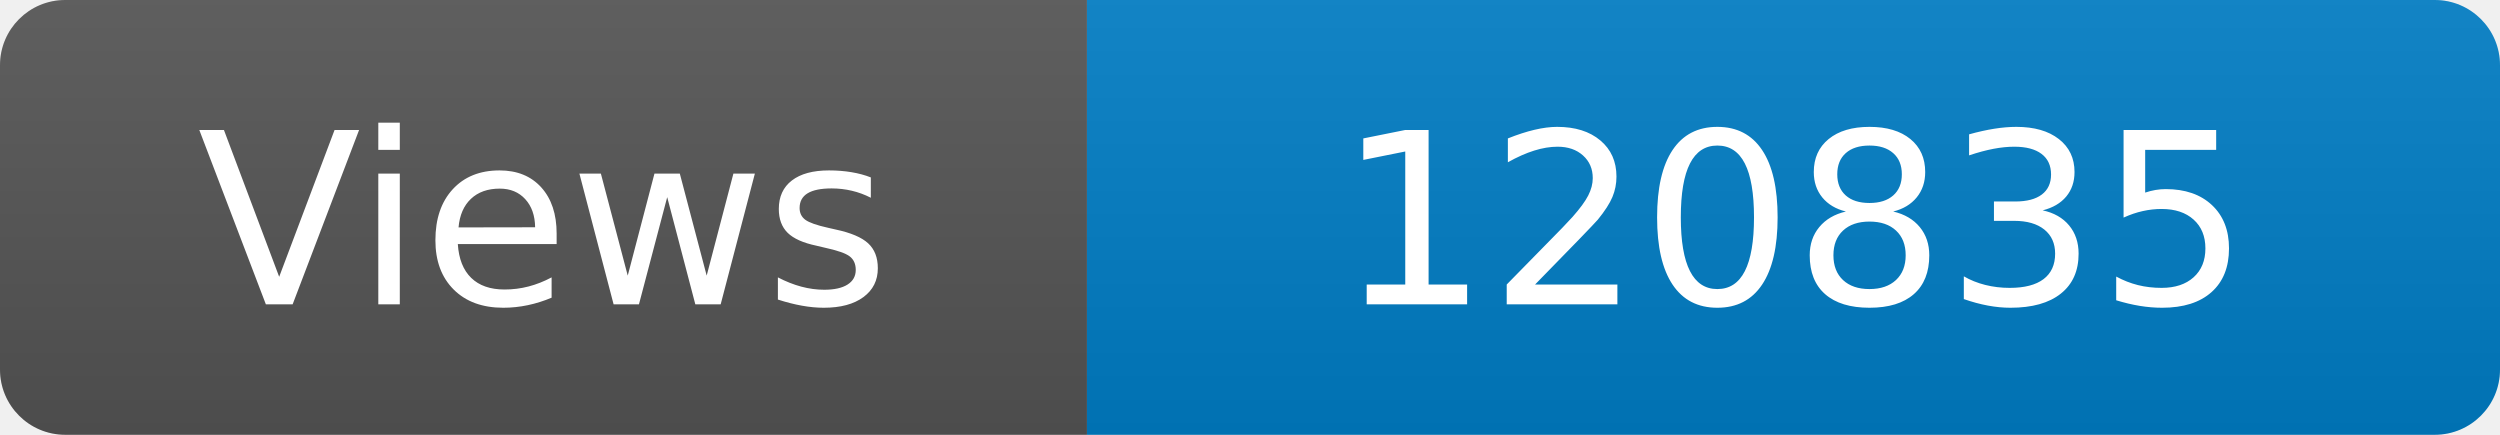
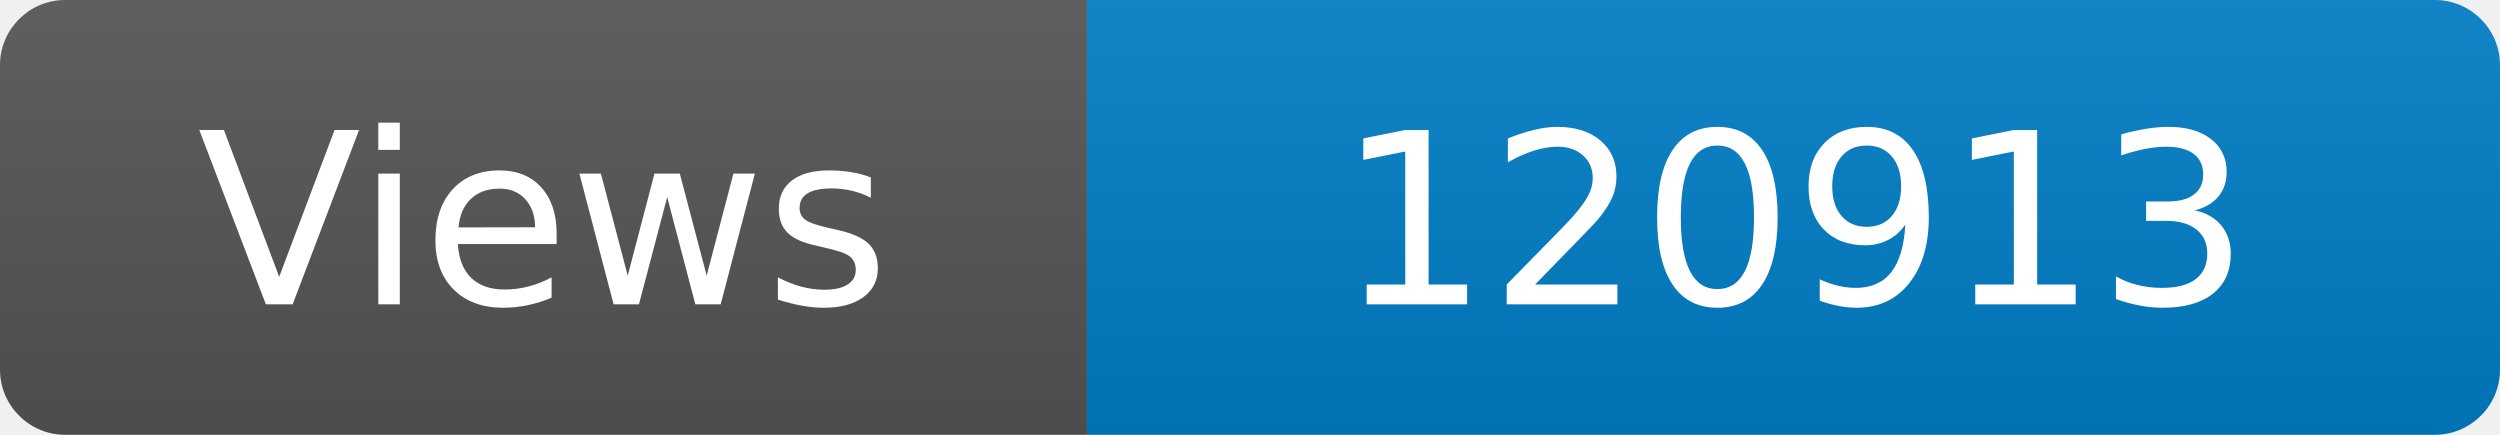
<svg xmlns="http://www.w3.org/2000/svg" width="115" height="20" role="img" aria-label="Maintained?: yes">
  <linearGradient id="s" x2="0" y2="100%">
    <stop offset="0" stop-color="#bbb" stop-opacity=".1" />
    <stop offset="1" stop-opacity=".1" />
  </linearGradient>
  <clipPath id="r">
    <rect width="115" height="20" rx="3" fill="#fff" />
  </clipPath>
  <g clip-path="url(#r)">
    <rect width="50" height="20" fill="#555" />
    <rect x="50" width="160" height="20" fill="#007ec6" />
    <rect width="115" height="20" fill="url(#s)" />
  </g>
  <g fill="#fff" text-anchor="middle" font-family="Verdana,Geneva,DejaVu Sans,sans-serif" font-size="110">
    <text x="250" y="140" transform="scale(.1)" fill="#fff">Views</text>
-     <text x="825" y="140" transform="scale(.1)" fill="#fff">120835</text>
+     <text x="825" y="140" transform="scale(.1)" fill="#fff">120913</text>
  </g>
</svg>
